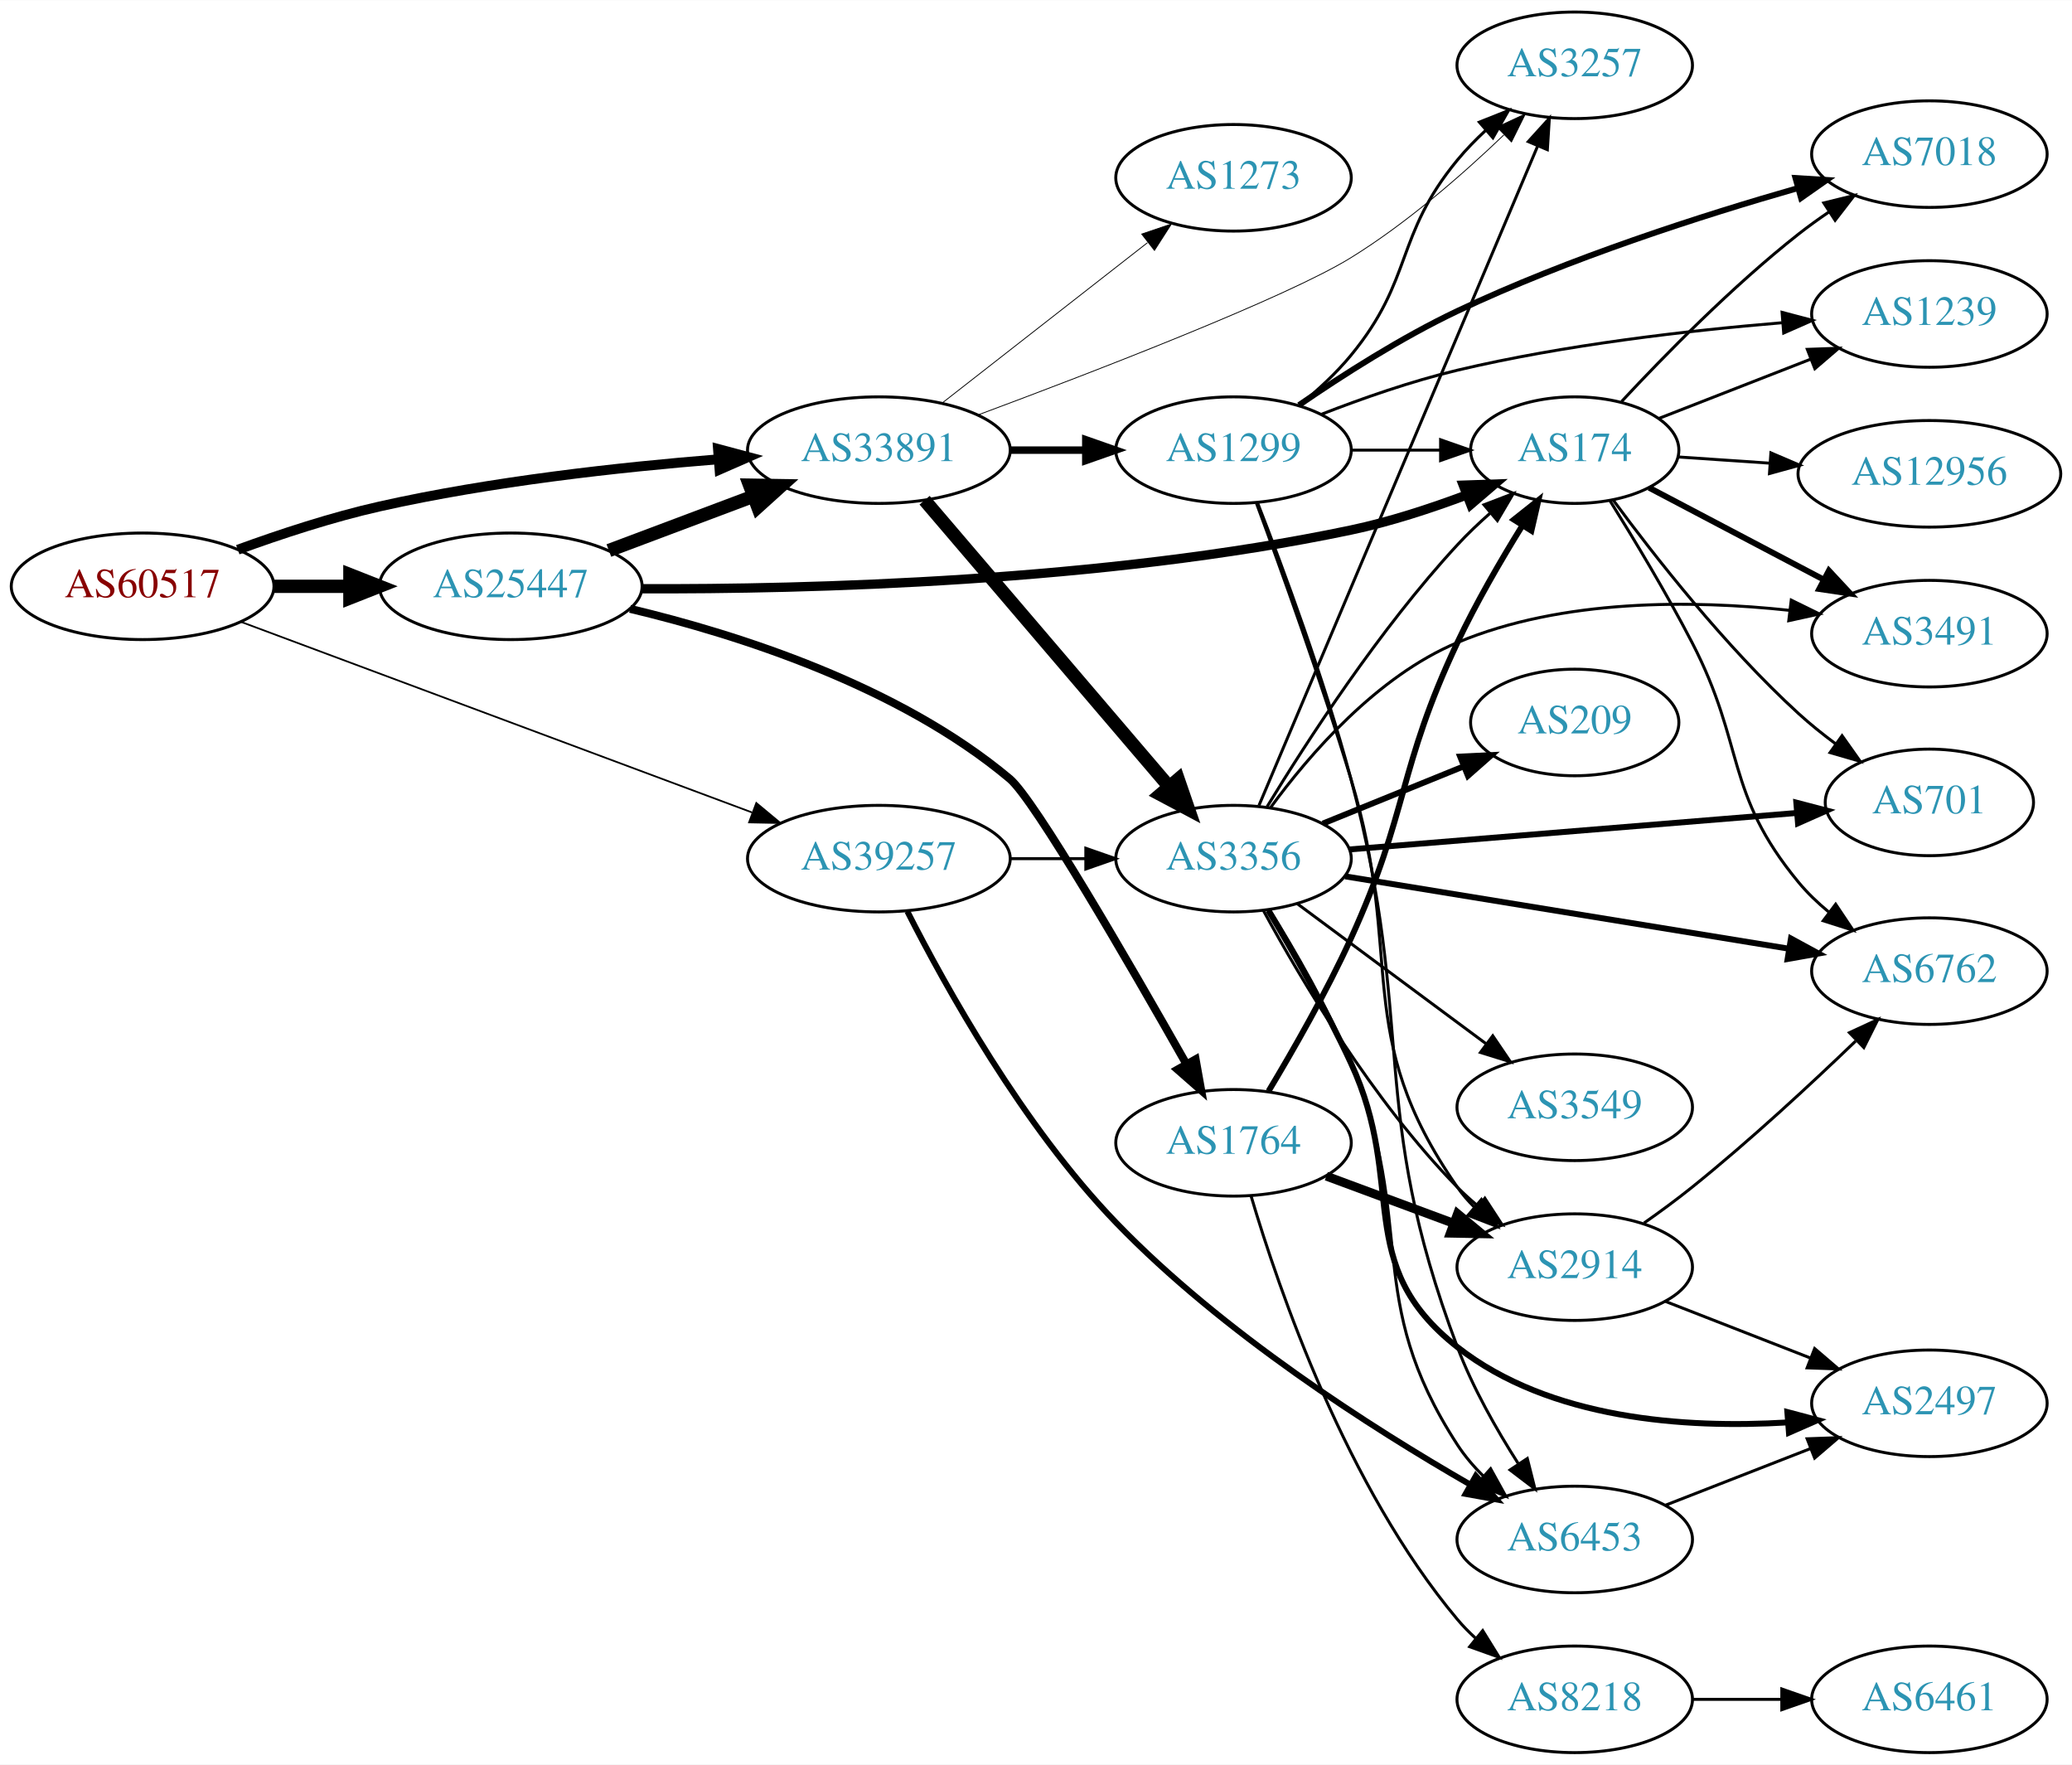
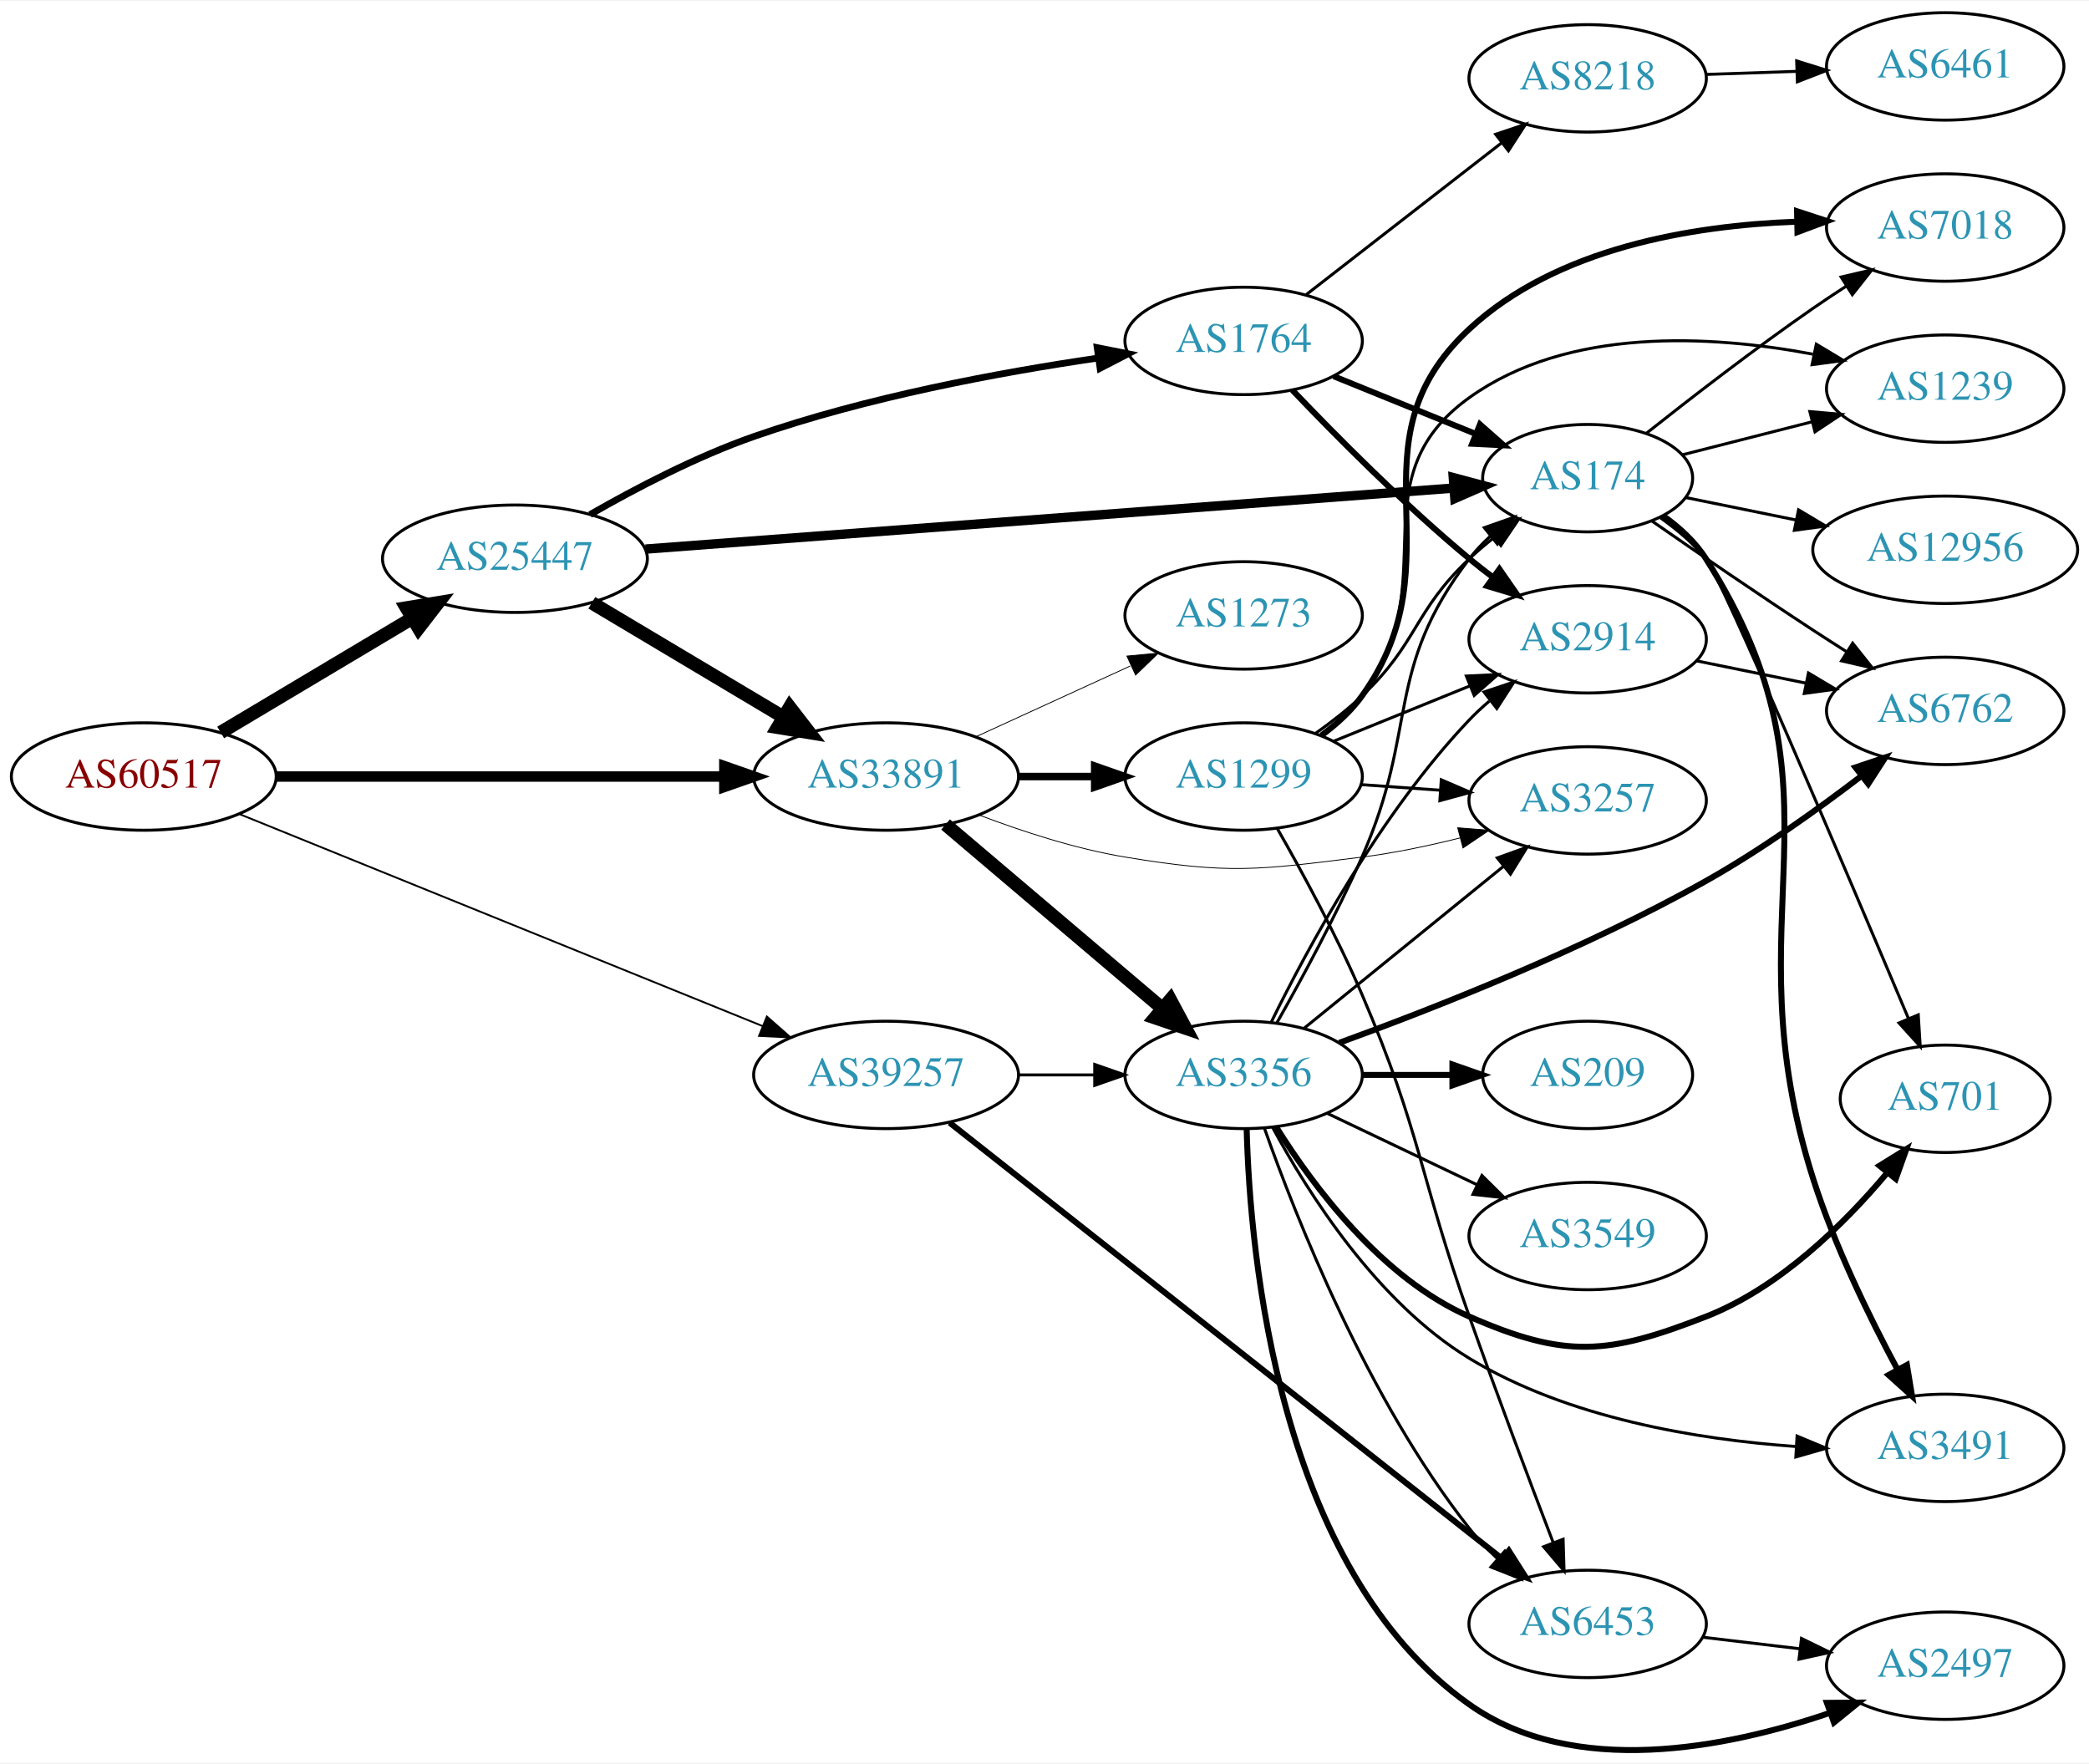
- <svg xmlns="http://www.w3.org/2000/svg" xmlns:xlink="http://www.w3.org/1999/xlink" width="700pt" height="596pt" viewBox="0.00 0.00 700.15 596.00">
-   <g id="graph0" class="graph" transform="scale(1 1) rotate(0) translate(4 592)">
-     <polygon fill="white" stroke="none" points="-4,4 -4,-592 696.155,-592 696.155,4 -4,4" />
+ <svg xmlns="http://www.w3.org/2000/svg" xmlns:xlink="http://www.w3.org/1999/xlink" width="700pt" height="591pt" viewBox="0.00 0.00 700.15 590.61">
+   <g id="graph0" class="graph" transform="scale(1 1) rotate(0) translate(4 586.607)">
+     <polygon fill="white" stroke="none" points="-4,4 -4,-586.607 696.155,-586.607 696.155,4 -4,4" />
    <g id="node1" class="node">
      <g id="a_node1">
        <a xlink:href="/asn/60517" xlink:title="AS60517 ~ AS-CABLEVISION [AT]">
-           <ellipse fill="#ffffff" stroke="black" cx="44.196" cy="-394" rx="44.393" ry="18" />
-           <text text-anchor="middle" x="44.196" y="-390.3" font-family="Times,serif" font-size="14.00" fill="#880000">AS60517</text>
+           <ellipse fill="#ffffff" stroke="black" cx="44.196" cy="-326.607" rx="44.393" ry="18" />
+           <text text-anchor="middle" x="44.196" y="-322.907" font-family="Times,serif" font-size="14.00" fill="#880000">AS60517</text>
        </a>
      </g>
    </g>
    <g id="node2" class="node">
      <g id="a_node2">
        <a xlink:href="/asn/25447" xlink:title="AS25447 ~ Hackl-Str. 1, Object 2, OG2 [AT]">
-           <ellipse fill="#ffffff" stroke="black" cx="168.588" cy="-394" rx="44.393" ry="18" />
-           <text text-anchor="middle" x="168.588" y="-390.3" font-family="Times,serif" font-size="14.00" fill="#2c94b3">AS25447</text>
+           <ellipse fill="#ffffff" stroke="black" cx="168.588" cy="-399.607" rx="44.393" ry="18" />
+           <text text-anchor="middle" x="168.588" y="-395.907" font-family="Times,serif" font-size="14.00" fill="#2c94b3">AS25447</text>
        </a>
      </g>
    </g>
    <g id="edge1" class="edge">
-       <path fill="none" stroke="black" stroke-width="4.5" d="M88.692,-394C96.898,-394 105.569,-394 114.041,-394" />
-       <polygon fill="black" stroke="black" stroke-width="4.5" points="114.233,-397.938 124.233,-394 114.233,-390.063 114.233,-397.938" />
+       <path fill="none" stroke="black" stroke-width="4.5" d="M69.964,-341.38C88.461,-352.412 113.94,-367.609 134.23,-379.711" />
+       <polygon fill="black" stroke="black" stroke-width="4.5" points="132.252,-383.115 142.857,-384.856 136.286,-376.352 132.252,-383.115" />
    </g>
    <g id="node3" class="node">
      <g id="a_node3">
        <a xlink:href="/asn/39257" xlink:title="AS39257 ~ INC [DE]">
-           <ellipse fill="#ffffff" stroke="black" cx="292.98" cy="-302" rx="44.393" ry="18" />
-           <text text-anchor="middle" x="292.98" y="-298.3" font-family="Times,serif" font-size="14.00" fill="#2c94b3">AS39257</text>
+           <ellipse fill="#ffffff" stroke="black" cx="292.98" cy="-226.607" rx="44.393" ry="18" />
+           <text text-anchor="middle" x="292.98" y="-222.907" font-family="Times,serif" font-size="14.00" fill="#2c94b3">AS39257</text>
        </a>
      </g>
    </g>
    <g id="edge2" class="edge">
-       <path fill="none" stroke="black" stroke-width="0.587" d="M77.459,-381.973C121.706,-365.477 201.278,-335.814 250.082,-317.619" />
-       <polygon fill="black" stroke="black" stroke-width="0.587" points="251.562,-320.803 259.71,-314.03 249.117,-314.244 251.562,-320.803" />
+       <path fill="none" stroke="black" stroke-width="0.614" d="M76.451,-313.942C120.955,-295.909 202.608,-262.822 251.63,-242.957" />
+       <polygon fill="black" stroke="black" stroke-width="0.614" points="253.025,-246.169 260.979,-239.169 250.396,-239.681 253.025,-246.169" />
    </g>
    <g id="node4" class="node">
      <g id="a_node4">
        <a xlink:href="/asn/33891" xlink:title="AS33891 ~ CORE-BACKBONE GMBH GLOBAL NETWORK [DE]">
-           <ellipse fill="#ffffff" stroke="black" cx="292.98" cy="-440" rx="44.393" ry="18" />
-           <text text-anchor="middle" x="292.98" y="-436.3" font-family="Times,serif" font-size="14.00" fill="#2c94b3">AS33891</text>
+           <ellipse fill="#ffffff" stroke="black" cx="292.98" cy="-326.607" rx="44.393" ry="18" />
+           <text text-anchor="middle" x="292.98" y="-322.907" font-family="Times,serif" font-size="14.00" fill="#2c94b3">AS33891</text>
        </a>
      </g>
    </g>
    <g id="edge3" class="edge">
-       <path fill="none" stroke="black" stroke-width="3.326" d="M76.35,-406.359C90.762,-411.624 108.234,-417.374 124.392,-421 162.032,-429.446 205.315,-434.231 238.464,-436.886" />
-       <polygon fill="black" stroke="black" stroke-width="3.326" points="238.614,-440.407 248.85,-437.675 239.144,-433.427 238.614,-440.407" />
-     </g>
-     <g id="edge6" class="edge">
-       <path fill="none" stroke="black" stroke-width="4.5" d="M201.745,-406.086C216.643,-411.685 234.53,-418.408 250.435,-424.386" />
-       <polygon fill="black" stroke="black" stroke-width="4.5" points="249.292,-428.162 260.038,-427.995 252.063,-420.791 249.292,-428.162" />
+       <path fill="none" stroke="black" stroke-width="3.477" d="M88.465,-326.607C130.273,-326.607 193.702,-326.607 238.62,-326.607" />
+       <polygon fill="black" stroke="black" stroke-width="3.477" points="238.761,-330.107 248.761,-326.607 238.761,-323.107 238.761,-330.107" />
+     </g>
+     <g id="edge4" class="edge">
+       <path fill="none" stroke="black" stroke-width="4.5" d="M194.356,-384.834C212.853,-373.802 238.332,-358.605 258.622,-346.503" />
+       <polygon fill="black" stroke="black" stroke-width="4.5" points="260.678,-349.862 267.249,-341.358 256.644,-343.099 260.678,-349.862" />
    </g>
    <g id="node5" class="node">
      <g id="a_node5">
-         <a xlink:href="/asn/1764" xlink:title="AS1764 ~ NEXTLAYER-AS [AT]">
-           <ellipse fill="#ffffff" stroke="black" cx="412.823" cy="-206" rx="39.794" ry="18" />
-           <text text-anchor="middle" x="412.823" y="-202.3" font-family="Times,serif" font-size="14.00" fill="#2c94b3">AS1764</text>
-         </a>
-       </g>
-     </g>
-     <g id="edge4" class="edge">
-       <path fill="none" stroke="black" stroke-width="2.7" d="M208.897,-386.394C245.451,-377.681 299.749,-360.375 337.176,-329 345.575,-321.959 377.54,-266.765 396.813,-232.749" />
-       <polygon fill="black" stroke="black" stroke-width="2.7" points="400.012,-234.203 401.882,-223.775 393.917,-230.76 400.012,-234.203" />
+         <a xlink:href="/asn/174" xlink:title="AS174 ~ Cogent Communications [US]">
+           <ellipse fill="#ffffff" stroke="black" cx="528.116" cy="-426.607" rx="35.194" ry="18" />
+           <text text-anchor="middle" x="528.116" y="-422.907" font-family="Times,serif" font-size="14.00" fill="#2c94b3">AS174</text>
+         </a>
+       </g>
+     </g>
+     <g id="edge5" class="edge">
+       <path fill="none" stroke="black" stroke-width="3.15" d="M212.359,-402.837C280.764,-408.003 414.092,-418.072 483.208,-423.291" />
+       <polygon fill="black" stroke="black" stroke-width="3.15" points="483.092,-426.792 493.327,-424.055 483.619,-419.812 483.092,-426.792" />
    </g>
    <g id="node6" class="node">
      <g id="a_node6">
-         <a xlink:href="/asn/174" xlink:title="AS174 ~ Cogent Communications [US]">
-           <ellipse fill="#ffffff" stroke="black" cx="528.116" cy="-440" rx="35.194" ry="18" />
-           <text text-anchor="middle" x="528.116" y="-436.3" font-family="Times,serif" font-size="14.00" fill="#2c94b3">AS174</text>
-         </a>
-       </g>
-     </g>
-     <g id="edge5" class="edge">
-       <path fill="none" stroke="black" stroke-width="3.15" d="M212.749,-393.178C268.668,-392.957 368.894,-395.443 452.469,-413 465.559,-415.75 479.453,-420.295 491.659,-424.88" />
-       <polygon fill="black" stroke="black" stroke-width="3.15" points="490.451,-428.165 501.039,-428.531 492.99,-421.642 490.451,-428.165" />
-     </g>
-     <g id="node16" class="node">
-       <g id="a_node16">
+         <a xlink:href="/asn/1764" xlink:title="AS1764 ~ NEXTLAYER-AS [AT]">
+           <ellipse fill="#ffffff" stroke="black" cx="412.823" cy="-472.607" rx="39.794" ry="18" />
+           <text text-anchor="middle" x="412.823" y="-468.907" font-family="Times,serif" font-size="14.00" fill="#2c94b3">AS1764</text>
+         </a>
+       </g>
+     </g>
+     <g id="edge6" class="edge">
+       <path fill="none" stroke="black" stroke-width="2.25" d="M193.749,-414.407C209.036,-423.183 229.488,-433.873 248.784,-440.607 286.384,-453.728 330.847,-462.004 363.835,-466.844" />
+       <polygon fill="black" stroke="black" stroke-width="2.25" points="363.728,-470.364 374.119,-468.297 364.707,-463.432 363.728,-470.364" />
+     </g>
+     <g id="node9" class="node">
+       <g id="a_node9">
        <a xlink:href="/asn/3356" xlink:title="AS3356 ~ Level 3 Parent, LLC [US]">
-           <ellipse fill="#ffffff" stroke="black" cx="412.823" cy="-302" rx="39.794" ry="18" />
-           <text text-anchor="middle" x="412.823" y="-298.3" font-family="Times,serif" font-size="14.00" fill="#2c94b3">AS3356</text>
-         </a>
-       </g>
-     </g>
-     <g id="edge40" class="edge">
-       <path fill="none" stroke="black" d="M337.191,-302C345.504,-302 354.267,-302 362.749,-302" />
-       <polygon fill="black" stroke="black" points="362.908,-305.5 372.908,-302 362.908,-298.5 362.908,-305.5" />
+           <ellipse fill="#ffffff" stroke="black" cx="412.823" cy="-226.607" rx="39.794" ry="18" />
+           <text text-anchor="middle" x="412.823" y="-222.907" font-family="Times,serif" font-size="14.00" fill="#2c94b3">AS3356</text>
+         </a>
+       </g>
+     </g>
+     <g id="edge38" class="edge">
+       <path fill="none" stroke="black" d="M337.191,-226.607C345.504,-226.607 354.267,-226.607 362.749,-226.607" />
+       <polygon fill="black" stroke="black" points="362.908,-230.107 372.908,-226.607 362.908,-223.107 362.908,-230.107" />
    </g>
    <g id="node22" class="node">
      <g id="a_node22">
        <a xlink:href="/asn/6453" xlink:title="AS6453 ~ TATA COMMUNICATIONS (AMERICA) INC [US]">
-           <ellipse fill="#ffffff" stroke="black" cx="528.116" cy="-72" rx="39.794" ry="18" />
-           <text text-anchor="middle" x="528.116" y="-68.3" font-family="Times,serif" font-size="14.00" fill="#2c94b3">AS6453</text>
+           <ellipse fill="#ffffff" stroke="black" cx="528.116" cy="-42.607" rx="39.794" ry="18" />
+           <text text-anchor="middle" x="528.116" y="-38.907" font-family="Times,serif" font-size="14.00" fill="#2c94b3">AS6453</text>
        </a>
      </g>
    </g>
    <g id="edge39" class="edge">
-       <path fill="none" stroke="black" stroke-width="2" d="M302.596,-284.189C315.464,-258.812 341.603,-211.71 373.176,-179 409.024,-141.862 459.535,-109.674 492.783,-90.555" />
-       <polygon fill="black" stroke="black" stroke-width="2" points="494.702,-93.491 501.677,-85.516 491.251,-87.401 494.702,-93.491" />
+       <path fill="none" stroke="black" stroke-width="2" d="M314.262,-210.6C356.065,-177.608 451.866,-101.997 499.366,-64.508" />
+       <polygon fill="black" stroke="black" stroke-width="2" points="501.696,-67.128 507.377,-58.186 497.359,-61.634 501.696,-67.128" />
+     </g>
+     <g id="node7" class="node">
+       <g id="a_node7">
+         <a xlink:href="/asn/1299" xlink:title="AS1299 ~ Telia Carrier [EU]">
+           <ellipse fill="#ffffff" stroke="black" cx="412.823" cy="-326.607" rx="39.794" ry="18" />
+           <text text-anchor="middle" x="412.823" y="-322.907" font-family="Times,serif" font-size="14.00" fill="#2c94b3">AS1299</text>
+         </a>
+       </g>
+     </g>
+     <g id="edge7" class="edge">
+       <path fill="none" stroke="black" stroke-width="2.531" d="M337.191,-326.607C345.504,-326.607 354.267,-326.607 362.749,-326.607" />
+       <polygon fill="black" stroke="black" stroke-width="2.531" points="362.908,-330.107 372.908,-326.607 362.908,-323.107 362.908,-330.107" />
+     </g>
+     <g id="node8" class="node">
+       <g id="a_node8">
+         <a xlink:href="/asn/3257" xlink:title="AS3257 ~ GTT [DE]">
+           <ellipse fill="#ffffff" stroke="black" cx="528.116" cy="-318.607" rx="39.794" ry="18" />
+           <text text-anchor="middle" x="528.116" y="-314.907" font-family="Times,serif" font-size="14.00" fill="#2c94b3">AS3257</text>
+         </a>
+       </g>
+     </g>
+     <g id="edge8" class="edge">
+       <path fill="none" stroke="black" stroke-width="0.281" d="M324.215,-313.687C338.734,-308.165 356.553,-302.363 373.176,-299.607 407.943,-293.843 417.501,-295.227 452.469,-299.607 463.229,-300.955 474.661,-303.355 485.261,-306.006" />
+       <polygon fill="black" stroke="black" stroke-width="0.281" points="484.558,-309.44 495.119,-308.598 486.338,-302.67 484.558,-309.44" />
+     </g>
+     <g id="edge9" class="edge">
+       <path fill="none" stroke="black" stroke-width="4.5" d="M312.914,-310.54C332.615,-293.822 363.61,-267.52 385.648,-248.818" />
+       <polygon fill="black" stroke="black" stroke-width="4.5" points="388.248,-251.777 393.325,-242.304 383.153,-245.772 388.248,-251.777" />
+     </g>
+     <g id="node10" class="node">
+       <g id="a_node10">
+         <a xlink:href="/asn/1273" xlink:title="AS1273 ~ Vodafone Group PLC [EU]">
+           <ellipse fill="#ffffff" stroke="black" cx="412.823" cy="-380.607" rx="39.794" ry="18" />
+           <text text-anchor="middle" x="412.823" y="-376.907" font-family="Times,serif" font-size="14.00" fill="#2c94b3">AS1273</text>
+         </a>
+       </g>
+     </g>
+     <g id="edge10" class="edge">
+       <path fill="none" stroke="black" stroke-width="0.281" d="M323.11,-339.955C338.721,-347.109 358.119,-355.998 374.791,-363.637" />
+       <polygon fill="black" stroke="black" stroke-width="0.281" points="373.694,-366.985 384.243,-367.969 376.61,-360.621 373.694,-366.985" />
+     </g>
+     <g id="node11" class="node">
+       <g id="a_node11">
+         <a xlink:href="/asn/6762" xlink:title="AS6762 ~ TELECOM ITALIA SPARKLE S.p.A. [IT]">
+           <ellipse fill="#ffffff" stroke="black" cx="647.958" cy="-348.607" rx="39.794" ry="18" />
+           <text text-anchor="middle" x="647.958" y="-344.907" font-family="Times,serif" font-size="14.00" fill="#2c94b3">AS6762</text>
+         </a>
+       </g>
+     </g>
+     <g id="edge11" class="edge">
+       <path fill="none" stroke="black" d="M549.559,-412.309C564.476,-401.958 585.239,-387.717 603.762,-375.607 607.343,-373.266 611.113,-370.846 614.873,-368.459" />
+       <polygon fill="black" stroke="black" points="616.935,-371.297 623.533,-363.007 613.206,-365.373 616.935,-371.297" />
+     </g>
+     <g id="node12" class="node">
+       <g id="a_node12">
+         <a xlink:href="/asn/7018" xlink:title="AS7018 ~ AT&amp;T Services, Inc. [US]">
+           <ellipse fill="#ffffff" stroke="black" cx="647.958" cy="-510.607" rx="39.794" ry="18" />
+           <text text-anchor="middle" x="647.958" y="-506.907" font-family="Times,serif" font-size="14.00" fill="#2c94b3">AS7018</text>
+         </a>
+       </g>
+     </g>
+     <g id="edge12" class="edge">
+       <path fill="none" stroke="black" d="M547.775,-441.631C562.661,-453.425 584.187,-470.059 603.762,-483.607 607.28,-486.042 611.011,-488.52 614.749,-490.939" />
+       <polygon fill="black" stroke="black" points="613.068,-494.018 623.385,-496.427 616.822,-488.11 613.068,-494.018" />
+     </g>
+     <g id="node13" class="node">
+       <g id="a_node13">
+         <a xlink:href="/asn/12956" xlink:title="AS12956 ~ TELXIUS [ES]">
+           <ellipse fill="#ffffff" stroke="black" cx="647.958" cy="-402.607" rx="44.393" ry="18" />
+           <text text-anchor="middle" x="647.958" y="-398.907" font-family="Times,serif" font-size="14.00" fill="#2c94b3">AS12956</text>
+         </a>
+       </g>
+     </g>
+     <g id="edge13" class="edge">
+       <path fill="none" stroke="black" d="M561.006,-420.112C572.408,-417.79 585.535,-415.117 598.042,-412.569" />
+       <polygon fill="black" stroke="black" points="598.795,-415.988 607.895,-410.563 597.398,-409.129 598.795,-415.988" />
+     </g>
+     <g id="node14" class="node">
+       <g id="a_node14">
+         <a xlink:href="/asn/3491" xlink:title="AS3491 ~ PCCW Global, Inc. [US]">
+           <ellipse fill="#ffffff" stroke="black" cx="647.958" cy="-101.607" rx="39.794" ry="18" />
+           <text text-anchor="middle" x="647.958" y="-97.907" font-family="Times,serif" font-size="14.00" fill="#2c94b3">AS3491</text>
+         </a>
+       </g>
+     </g>
+     <g id="edge14" class="edge">
+       <path fill="none" stroke="black" stroke-width="2" d="M553.418,-413.993C558.903,-410.077 564.162,-405.271 567.762,-399.607 618.088,-320.428 575.193,-280.97 603.762,-191.607 610.887,-169.321 622.51,-145.511 631.906,-127.983" />
+       <polygon fill="black" stroke="black" stroke-width="2" points="635.124,-129.393 636.853,-118.94 628.983,-126.033 635.124,-129.393" />
    </g>
    <g id="node15" class="node">
      <g id="a_node15">
-         <a xlink:href="/asn/3257" xlink:title="AS3257 ~ GTT [DE]">
-           <ellipse fill="#ffffff" stroke="black" cx="528.116" cy="-570" rx="39.794" ry="18" />
-           <text text-anchor="middle" x="528.116" y="-566.3" font-family="Times,serif" font-size="14.00" fill="#2c94b3">AS3257</text>
+         <a xlink:href="/asn/701" xlink:title="AS701 ~ UUNET [US]">
+           <ellipse fill="#ffffff" stroke="black" cx="647.958" cy="-218.607" rx="35.194" ry="18" />
+           <text text-anchor="middle" x="647.958" y="-214.907" font-family="Times,serif" font-size="14.00" fill="#2c94b3">AS701</text>
+         </a>
+       </g>
+     </g>
+     <g id="edge15" class="edge">
+       <path fill="none" stroke="black" d="M552.51,-413.336C558.013,-409.433 563.507,-404.797 567.762,-399.607 572.988,-393.232 615.031,-294.349 635.645,-245.5" />
+       <polygon fill="black" stroke="black" points="638.921,-246.737 639.581,-236.163 632.471,-244.018 638.921,-246.737" />
+     </g>
+     <g id="node16" class="node">
+       <g id="a_node16">
+         <a xlink:href="/asn/1239" xlink:title="AS1239 ~ Sprint [US]">
+           <ellipse fill="#ffffff" stroke="black" cx="647.958" cy="-456.607" rx="39.794" ry="18" />
+           <text text-anchor="middle" x="647.958" y="-452.907" font-family="Times,serif" font-size="14.00" fill="#2c94b3">AS1239</text>
        </a>
      </g>
    </g>
    <g id="edge16" class="edge">
-       <path fill="none" stroke="black" stroke-width="0.281" d="M326.598,-451.936C366.268,-466.701 430.64,-491.531 452.469,-505 471.349,-516.648 490.169,-533.078 504.19,-546.504" />
-       <polygon fill="black" stroke="black" stroke-width="0.281" points="501.857,-549.118 511.455,-553.605 506.75,-544.112 501.857,-549.118" />
-     </g>
-     <g id="edge17" class="edge">
-       <path fill="none" stroke="black" stroke-width="4.5" d="M308.43,-423.078C329.127,-398.841 367.327,-354.107 391.051,-326.325" />
-       <polygon fill="black" stroke="black" stroke-width="4.5" points="394.124,-328.79 397.623,-318.629 388.135,-323.677 394.124,-328.79" />
+       <path fill="none" stroke="black" d="M559.77,-434.411C573.068,-437.796 588.884,-441.823 603.371,-445.511" />
+       <polygon fill="black" stroke="black" points="602.586,-448.922 613.14,-447.998 604.313,-442.139 602.586,-448.922" />
+     </g>
+     <g id="edge18" class="edge">
+       <path fill="none" stroke="black" stroke-width="2" d="M442.999,-460.761C457.412,-454.909 474.956,-447.785 490.286,-441.561" />
+       <polygon fill="black" stroke="black" stroke-width="2" points="492.035,-444.628 499.984,-437.623 489.402,-438.142 492.035,-444.628" />
    </g>
    <g id="node17" class="node">
      <g id="a_node17">
-         <a xlink:href="/asn/1299" xlink:title="AS1299 ~ Telia Carrier [EU]">
-           <ellipse fill="#ffffff" stroke="black" cx="412.823" cy="-440" rx="39.794" ry="18" />
-           <text text-anchor="middle" x="412.823" y="-436.3" font-family="Times,serif" font-size="14.00" fill="#2c94b3">AS1299</text>
-         </a>
-       </g>
-     </g>
-     <g id="edge18" class="edge">
-       <path fill="none" stroke="black" stroke-width="2.531" d="M337.191,-440C345.504,-440 354.267,-440 362.749,-440" />
-       <polygon fill="black" stroke="black" stroke-width="2.531" points="362.908,-443.5 372.908,-440 362.908,-436.5 362.908,-443.5" />
+         <a xlink:href="/asn/2914" xlink:title="AS2914 ~ NTT America, Inc. [US]">
+           <ellipse fill="#ffffff" stroke="black" cx="528.116" cy="-372.607" rx="39.794" ry="18" />
+           <text text-anchor="middle" x="528.116" y="-368.907" font-family="Times,serif" font-size="14.00" fill="#2c94b3">AS2914</text>
+         </a>
+       </g>
+     </g>
+     <g id="edge17" class="edge">
+       <path fill="none" stroke="black" stroke-width="2" d="M429.128,-456.152C443.741,-440.811 466.697,-417.651 488.469,-399.607 490.99,-397.518 493.667,-395.423 496.389,-393.374" />
+       <polygon fill="black" stroke="black" stroke-width="2" points="498.549,-396.13 504.581,-387.42 494.434,-390.467 498.549,-396.13" />
    </g>
    <g id="node18" class="node">
      <g id="a_node18">
-         <a xlink:href="/asn/1273" xlink:title="AS1273 ~ Vodafone Group PLC [EU]">
-           <ellipse fill="#ffffff" stroke="black" cx="412.823" cy="-532" rx="39.794" ry="18" />
-           <text text-anchor="middle" x="412.823" y="-528.3" font-family="Times,serif" font-size="14.00" fill="#2c94b3">AS1273</text>
+         <a xlink:href="/asn/8218" xlink:title="AS8218 ~ legacy Neotelecoms [FR]">
+           <ellipse fill="#ffffff" stroke="black" cx="528.116" cy="-560.607" rx="39.794" ry="18" />
+           <text text-anchor="middle" x="528.116" y="-556.907" font-family="Times,serif" font-size="14.00" fill="#2c94b3">AS8218</text>
        </a>
      </g>
    </g>
    <g id="edge19" class="edge">
-       <path fill="none" stroke="black" stroke-width="0.281" d="M314.238,-455.815C333.41,-470.782 362.358,-493.383 383.75,-510.084" />
-       <polygon fill="black" stroke="black" stroke-width="0.281" points="381.793,-512.996 391.829,-516.391 386.101,-507.478 381.793,-512.996" />
-     </g>
-     <g id="edge8" class="edge">
-       <path fill="none" stroke="black" stroke-width="2" d="M424.658,-223.452C432.904,-237.157 444.205,-256.888 452.469,-275 472.078,-317.975 468.307,-332.282 488.469,-375 494.792,-388.397 503.05,-402.612 510.307,-414.321" />
-       <polygon fill="black" stroke="black" stroke-width="2" points="507.559,-416.524 515.858,-423.111 513.478,-412.787 507.559,-416.524" />
-     </g>
-     <g id="node7" class="node">
-       <g id="a_node7">
-         <a xlink:href="/asn/2914" xlink:title="AS2914 ~ NTT America, Inc. [US]">
-           <ellipse fill="#ffffff" stroke="black" cx="528.116" cy="-164" rx="39.794" ry="18" />
-           <text text-anchor="middle" x="528.116" y="-160.3" font-family="Times,serif" font-size="14.00" fill="#2c94b3">AS2914</text>
-         </a>
-       </g>
-     </g>
-     <g id="edge7" class="edge">
-       <path fill="none" stroke="black" stroke-width="3" d="M444.183,-194.745C457.391,-189.849 473.047,-184.044 487.18,-178.805" />
-       <polygon fill="black" stroke="black" stroke-width="3" points="488.512,-182.044 496.672,-175.286 486.079,-175.481 488.512,-182.044" />
-     </g>
-     <g id="node8" class="node">
-       <g id="a_node8">
-         <a xlink:href="/asn/8218" xlink:title="AS8218 ~ legacy Neotelecoms [FR]">
-           <ellipse fill="#ffffff" stroke="black" cx="528.116" cy="-18" rx="39.794" ry="18" />
-           <text text-anchor="middle" x="528.116" y="-14.3" font-family="Times,serif" font-size="14.00" fill="#2c94b3">AS8218</text>
-         </a>
-       </g>
-     </g>
-     <g id="edge9" class="edge">
-       <path fill="none" stroke="black" d="M418.725,-188.11C428.083,-156.466 450.966,-89.746 488.469,-45 490.342,-42.765 492.442,-40.63 494.67,-38.609" />
-       <polygon fill="black" stroke="black" points="497.017,-41.213 502.592,-32.203 492.615,-35.77 497.017,-41.213" />
-     </g>
-     <g id="node9" class="node">
-       <g id="a_node9">
-         <a xlink:href="/asn/12956" xlink:title="AS12956 ~ TELXIUS [ES]">
-           <ellipse fill="#ffffff" stroke="black" cx="647.958" cy="-432" rx="44.393" ry="18" />
-           <text text-anchor="middle" x="647.958" y="-428.3" font-family="Times,serif" font-size="14.00" fill="#2c94b3">AS12956</text>
-         </a>
-       </g>
-     </g>
-     <g id="edge10" class="edge">
-       <path fill="none" stroke="black" d="M563.201,-437.686C572.785,-437.035 583.443,-436.312 593.856,-435.605" />
-       <polygon fill="black" stroke="black" points="594.399,-439.076 604.139,-434.907 593.924,-432.092 594.399,-439.076" />
-     </g>
-     <g id="node10" class="node">
-       <g id="a_node10">
-         <a xlink:href="/asn/3491" xlink:title="AS3491 ~ PCCW Global, Inc. [US]">
-           <ellipse fill="#ffffff" stroke="black" cx="647.958" cy="-378" rx="39.794" ry="18" />
-           <text text-anchor="middle" x="647.958" y="-374.3" font-family="Times,serif" font-size="14.00" fill="#2c94b3">AS3491</text>
-         </a>
-       </g>
-     </g>
-     <g id="edge11" class="edge">
-       <path fill="none" stroke="black" stroke-width="2" d="M553.247,-427.304C570.261,-418.353 593.302,-406.23 612.28,-396.245" />
-       <polygon fill="black" stroke="black" stroke-width="2" points="614.006,-399.292 621.226,-391.539 610.746,-393.097 614.006,-399.292" />
-     </g>
-     <g id="node11" class="node">
-       <g id="a_node11">
-         <a xlink:href="/asn/1239" xlink:title="AS1239 ~ Sprint [US]">
-           <ellipse fill="#ffffff" stroke="black" cx="647.958" cy="-486" rx="39.794" ry="18" />
-           <text text-anchor="middle" x="647.958" y="-482.3" font-family="Times,serif" font-size="14.00" fill="#2c94b3">AS1239</text>
-         </a>
-       </g>
-     </g>
-     <g id="edge12" class="edge">
-       <path fill="none" stroke="black" d="M556.448,-450.669C571.68,-456.615 590.911,-464.122 607.726,-470.685" />
-       <polygon fill="black" stroke="black" points="606.71,-474.046 617.298,-474.422 609.255,-467.525 606.71,-474.046" />
-     </g>
-     <g id="node12" class="node">
-       <g id="a_node12">
-         <a xlink:href="/asn/6762" xlink:title="AS6762 ~ TELECOM ITALIA SPARKLE S.p.A. [IT]">
-           <ellipse fill="#ffffff" stroke="black" cx="647.958" cy="-264" rx="39.794" ry="18" />
-           <text text-anchor="middle" x="647.958" y="-260.3" font-family="Times,serif" font-size="14.00" fill="#2c94b3">AS6762</text>
-         </a>
-       </g>
-     </g>
-     <g id="edge13" class="edge">
-       <path fill="none" stroke="black" d="M540.017,-422.934C548.09,-410.003 559.138,-391.676 567.762,-375 585.861,-340.008 578.656,-324.359 603.762,-294 606.723,-290.42 610.212,-287.079 613.904,-284.022" />
-       <polygon fill="black" stroke="black" points="616.289,-286.608 622.182,-277.803 612.084,-281.011 616.289,-286.608" />
-     </g>
-     <g id="node13" class="node">
-       <g id="a_node13">
-         <a xlink:href="/asn/701" xlink:title="AS701 ~ UUNET [US]">
-           <ellipse fill="#ffffff" stroke="black" cx="647.958" cy="-321" rx="35.194" ry="18" />
-           <text text-anchor="middle" x="647.958" y="-317.3" font-family="Times,serif" font-size="14.00" fill="#2c94b3">AS701</text>
-         </a>
-       </g>
-     </g>
-     <g id="edge14" class="edge">
-       <path fill="none" stroke="black" d="M541.14,-423.104C554.993,-404.293 579.04,-373.572 603.762,-351 607.625,-347.474 611.921,-344.023 616.265,-340.792" />
-       <polygon fill="black" stroke="black" points="618.451,-343.532 624.572,-334.884 614.394,-337.827 618.451,-343.532" />
-     </g>
-     <g id="node14" class="node">
-       <g id="a_node14">
-         <a xlink:href="/asn/7018" xlink:title="AS7018 ~ AT&amp;T Services, Inc. [US]">
-           <ellipse fill="#ffffff" stroke="black" cx="647.958" cy="-540" rx="39.794" ry="18" />
-           <text text-anchor="middle" x="647.958" y="-536.3" font-family="Times,serif" font-size="14.00" fill="#2c94b3">AS7018</text>
-         </a>
-       </g>
-     </g>
-     <g id="edge15" class="edge">
-       <path fill="none" stroke="black" d="M543.936,-456.415C558.386,-471.937 581.393,-495.407 603.762,-513 607.047,-515.583 610.591,-518.133 614.186,-520.573" />
-       <polygon fill="black" stroke="black" points="612.28,-523.509 622.57,-526.033 616.1,-517.643 612.28,-523.509" />
+       <path fill="none" stroke="black" d="M433.817,-488.137C452.018,-502.275 479.066,-523.284 499.36,-539.047" />
+       <polygon fill="black" stroke="black" points="497.278,-541.862 507.322,-545.232 501.572,-536.334 497.278,-541.862" />
+     </g>
+     <g id="edge35" class="edge">
+       <path fill="none" stroke="black" d="M436.765,-340.96C442.159,-344.779 447.716,-349.104 452.469,-353.607 471.318,-371.46 469.621,-381.754 488.469,-399.607 491.043,-402.045 493.852,-404.431 496.743,-406.712" />
+       <polygon fill="black" stroke="black" points="494.865,-409.676 504.981,-412.823 499.035,-404.054 494.865,-409.676" />
+     </g>
+     <g id="edge34" class="edge">
+       <path fill="none" stroke="black" d="M452.179,-323.899C460.668,-323.299 469.772,-322.656 478.606,-322.032" />
+       <polygon fill="black" stroke="black" points="479.071,-325.508 488.8,-321.313 478.578,-318.526 479.071,-325.508" />
+     </g>
+     <g id="edge32" class="edge">
+       <path fill="none" stroke="black" stroke-width="2" d="M438.892,-340.388C443.96,-344.123 448.841,-348.555 452.469,-353.607 485.698,-399.871 446.742,-437.835 488.469,-476.607 517.708,-503.775 563.195,-511.276 597.953,-512.562" />
+       <polygon fill="black" stroke="black" stroke-width="2" points="598.295,-516.07 608.365,-512.777 598.439,-509.071 598.295,-516.07" />
+     </g>
+     <g id="edge33" class="edge">
+       <path fill="none" stroke="black" d="M438.666,-340.555C443.747,-344.281 448.689,-348.667 452.469,-353.607 481.179,-391.118 450.082,-426.081 488.469,-453.607 521.507,-477.297 569.188,-474.646 603.613,-468.166" />
+       <polygon fill="black" stroke="black" points="604.753,-471.504 613.84,-466.056 603.339,-464.648 604.753,-471.504" />
+     </g>
+     <g id="edge37" class="edge">
+       <path fill="none" stroke="black" d="M442.999,-338.453C456.874,-344.087 473.652,-350.899 488.561,-356.953" />
+       <polygon fill="black" stroke="black" points="487.457,-360.282 498.039,-360.801 490.09,-353.796 487.457,-360.282" />
+     </g>
+     <g id="edge36" class="edge">
+       <path fill="none" stroke="black" d="M424.028,-309.304C432.351,-294.758 444.064,-273.251 452.469,-253.607 472.374,-207.09 471.579,-193.301 488.469,-145.607 497.62,-119.769 508.656,-90.53 516.589,-69.824" />
+       <polygon fill="black" stroke="black" points="519.891,-70.986 520.211,-60.396 513.357,-68.475 519.891,-70.986" />
+     </g>
+     <g id="edge29" class="edge">
+       <path fill="none" stroke="black" d="M423.906,-243.963C432.156,-258.541 443.831,-280.065 452.469,-299.607 471.568,-342.811 459.76,-362.096 488.469,-399.607 490.509,-402.272 492.887,-404.776 495.442,-407.102" />
+       <polygon fill="black" stroke="black" points="493.483,-410.016 503.478,-413.529 497.855,-404.55 493.483,-410.016" />
+     </g>
+     <g id="edge25" class="edge">
+       <path fill="none" stroke="black" d="M433.042,-242.214C451.433,-257.149 479.353,-279.821 500.003,-296.59" />
+       <polygon fill="black" stroke="black" points="497.834,-299.337 507.803,-302.924 502.247,-293.903 497.834,-299.337" />
+     </g>
+     <g id="edge24" class="edge">
+       <path fill="none" stroke="black" stroke-width="2" d="M444.862,-237.369C476.651,-248.924 527.038,-268.737 567.762,-291.607 585.913,-301.8 604.886,-315.341 619.71,-326.667" />
+       <polygon fill="black" stroke="black" stroke-width="2" points="617.875,-329.673 627.921,-333.038 622.166,-324.142 617.875,-329.673" />
+     </g>
+     <g id="edge28" class="edge">
+       <path fill="none" stroke="black" d="M422.495,-209.065C434.27,-187.209 457.457,-150.448 488.469,-131.607 521.404,-111.598 564.725,-104.432 597.751,-102.083" />
+       <polygon fill="black" stroke="black" points="598.307,-105.557 608.086,-101.48 597.899,-98.569 598.307,-105.557" />
    </g>
    <g id="edge21" class="edge">
-       <path fill="none" stroke="black" d="M551.564,-178.92C556.972,-182.721 562.66,-186.897 567.762,-191 587.121,-206.567 607.714,-225.635 623.048,-240.379" />
-       <polygon fill="black" stroke="black" points="620.936,-243.207 630.552,-247.654 625.808,-238.18 620.936,-243.207" />
+       <path fill="none" stroke="black" stroke-width="2" d="M423.79,-209.045C436.092,-189.358 459.045,-158.504 488.469,-145.607 520.746,-131.459 534.936,-132.786 567.762,-145.607 592.46,-155.253 614.096,-176.61 628.483,-193.745" />
+       <polygon fill="black" stroke="black" stroke-width="2" points="625.94,-196.166 634.946,-201.747 631.386,-191.769 625.94,-196.166" />
+     </g>
+     <g id="edge27" class="edge">
+       <path fill="none" stroke="black" d="M422.055,-244.259C434.145,-268.912 458.544,-314.16 488.469,-345.607 490.532,-347.775 492.794,-349.874 495.156,-351.88" />
+       <polygon fill="black" stroke="black" points="493.385,-354.936 503.429,-358.307 497.679,-349.408 493.385,-354.936" />
    </g>
    <g id="node19" class="node">
      <g id="a_node19">
+         <a xlink:href="/asn/3549" xlink:title="AS3549 ~ Level 3 Parent, LLC [US]">
+           <ellipse fill="#ffffff" stroke="black" cx="528.116" cy="-172.607" rx="39.794" ry="18" />
+           <text text-anchor="middle" x="528.116" y="-168.907" font-family="Times,serif" font-size="14.00" fill="#2c94b3">AS3549</text>
+         </a>
+       </g>
+     </g>
+     <g id="edge20" class="edge">
+       <path fill="none" stroke="black" d="M440.959,-213.673C455.953,-206.526 474.774,-197.555 490.998,-189.822" />
+       <polygon fill="black" stroke="black" points="492.68,-192.898 500.201,-185.436 489.668,-186.579 492.68,-192.898" />
+     </g>
+     <g id="node20" class="node">
+       <g id="a_node20">
        <a xlink:href="/asn/2497" xlink:title="AS2497 ~ Internet Initiative Japan Inc. [JP]">
-           <ellipse fill="#ffffff" stroke="black" cx="647.958" cy="-118" rx="39.794" ry="18" />
-           <text text-anchor="middle" x="647.958" y="-114.3" font-family="Times,serif" font-size="14.00" fill="#2c94b3">AS2497</text>
-         </a>
-       </g>
-     </g>
-     <g id="edge20" class="edge">
-       <path fill="none" stroke="black" d="M558.853,-152.392C573.646,-146.618 591.724,-139.561 607.645,-133.346" />
-       <polygon fill="black" stroke="black" points="609.189,-136.501 617.231,-129.604 606.643,-129.98 609.189,-136.501" />
+           <ellipse fill="#ffffff" stroke="black" cx="647.958" cy="-28.607" rx="39.794" ry="18" />
+           <text text-anchor="middle" x="647.958" y="-24.907" font-family="Times,serif" font-size="14.00" fill="#2c94b3">AS2497</text>
+         </a>
+       </g>
+     </g>
+     <g id="edge22" class="edge">
+       <path fill="none" stroke="black" stroke-width="2" d="M413.831,-208.451C414.954,-166.095 424.378,-60.917 488.469,-15.607 523.555,9.197 574.559,-0.963 609.158,-12.742" />
+       <polygon fill="black" stroke="black" stroke-width="2" points="608.299,-16.153 618.893,-16.246 610.669,-9.566 608.299,-16.153" />
+     </g>
+     <g id="node21" class="node">
+       <g id="a_node21">
+         <a xlink:href="/asn/209" xlink:title="AS209 ~ CenturyLink Communications, LLC [US]">
+           <ellipse fill="#ffffff" stroke="black" cx="528.116" cy="-226.607" rx="35.194" ry="18" />
+           <text text-anchor="middle" x="528.116" y="-222.907" font-family="Times,serif" font-size="14.00" fill="#2c94b3">AS209</text>
+         </a>
+       </g>
+     </g>
+     <g id="edge23" class="edge">
+       <path fill="none" stroke="black" stroke-width="2" d="M452.495,-226.607C462.201,-226.607 472.691,-226.607 482.654,-226.607" />
+       <polygon fill="black" stroke="black" stroke-width="2" points="482.79,-230.107 492.79,-226.607 482.79,-223.107 482.79,-230.107" />
+     </g>
+     <g id="edge26" class="edge">
+       <path fill="none" stroke="black" d="M419.748,-208.84C430.286,-178.981 454.422,-117.772 488.469,-74.607 491.276,-71.048 494.539,-67.614 497.956,-64.401" />
+       <polygon fill="black" stroke="black" points="500.334,-66.971 505.565,-57.758 495.73,-61.698 500.334,-66.971" />
+     </g>
+     <g id="edge30" class="edge">
+       <path fill="none" stroke="black" d="M564.473,-365.406C576.019,-363.055 589.011,-360.409 601.209,-357.924" />
+       <polygon fill="black" stroke="black" points="602.119,-361.311 611.219,-355.886 600.722,-354.452 602.119,-361.311" />
    </g>
    <g id="node23" class="node">
      <g id="a_node23">
        <a xlink:href="/asn/6461" xlink:title="AS6461 ~ Zayo Bandwidth [US]">
-           <ellipse fill="#ffffff" stroke="black" cx="647.958" cy="-18" rx="39.794" ry="18" />
-           <text text-anchor="middle" x="647.958" y="-14.3" font-family="Times,serif" font-size="14.00" fill="#2c94b3">AS6461</text>
-         </a>
-       </g>
-     </g>
-     <g id="edge32" class="edge">
-       <path fill="none" stroke="black" d="M568.029,-18C577.582,-18 587.932,-18 597.894,-18" />
-       <polygon fill="black" stroke="black" points="598.087,-21.5 608.087,-18 598.087,-14.5 598.087,-21.5" />
+           <ellipse fill="#ffffff" stroke="black" cx="647.958" cy="-564.607" rx="39.794" ry="18" />
+           <text text-anchor="middle" x="647.958" y="-560.907" font-family="Times,serif" font-size="14.00" fill="#2c94b3">AS6461</text>
+         </a>
+       </g>
    </g>
    <g id="edge31" class="edge">
-       <path fill="none" stroke="black" d="M424.169,-319.568C437.523,-341.498 462.183,-379.578 488.469,-408 491.841,-411.645 495.627,-415.254 499.476,-418.661" />
-       <polygon fill="black" stroke="black" points="497.455,-421.536 507.351,-425.32 501.975,-416.19 497.455,-421.536" />
-     </g>
-     <g id="edge28" class="edge">
-       <path fill="none" stroke="black" d="M422.959,-284.402C435.564,-261.217 459.989,-219.992 488.469,-191 490.567,-188.865 492.853,-186.789 495.232,-184.799" />
-       <polygon fill="black" stroke="black" points="497.749,-187.278 503.535,-178.403 493.477,-181.733 497.749,-187.278" />
-     </g>
-     <g id="edge27" class="edge">
-       <path fill="none" stroke="black" d="M425.429,-319.384C438.406,-337.113 461.217,-363.587 488.469,-375 523.973,-389.868 567.989,-389.385 600.62,-385.888" />
-       <polygon fill="black" stroke="black" points="601.279,-389.334 610.789,-384.662 600.442,-382.384 601.279,-389.334" />
-     </g>
-     <g id="edge26" class="edge">
-       <path fill="none" stroke="black" stroke-width="2" d="M450.507,-296.021C491.074,-289.409 556.511,-278.743 600.597,-271.557" />
-       <polygon fill="black" stroke="black" stroke-width="2" points="601.182,-275.008 610.489,-269.944 600.056,-268.099 601.182,-275.008" />
-     </g>
-     <g id="edge25" class="edge">
-       <path fill="none" stroke="black" stroke-width="2" d="M452.059,-305.116C493.558,-308.498 559.708,-313.889 603.238,-317.437" />
-       <polygon fill="black" stroke="black" stroke-width="2" points="602.996,-320.929 613.247,-318.253 603.564,-313.952 602.996,-320.929" />
-     </g>
-     <g id="edge30" class="edge">
-       <path fill="none" stroke="black" d="M421.432,-320C440.862,-365.962 492.4,-487.877 515.56,-542.663" />
-       <polygon fill="black" stroke="black" points="512.422,-544.23 519.54,-552.078 518.87,-541.504 512.422,-544.23" />
-     </g>
-     <g id="edge23" class="edge">
-       <path fill="none" stroke="black" stroke-width="2" d="M424.591,-284.517C432.801,-270.795 444.086,-251.057 452.469,-233 471.658,-191.669 452.63,-165.142 488.469,-137 519.679,-112.494 565.558,-109.457 599.933,-111.54" />
-       <polygon fill="black" stroke="black" stroke-width="2" points="599.964,-115.053 610.203,-112.333 600.502,-108.074 599.964,-115.053" />
-     </g>
-     <g id="node20" class="node">
-       <g id="a_node20">
-         <a xlink:href="/asn/3549" xlink:title="AS3549 ~ Level 3 Parent, LLC [US]">
-           <ellipse fill="#ffffff" stroke="black" cx="528.116" cy="-218" rx="39.794" ry="18" />
-           <text text-anchor="middle" x="528.116" y="-214.3" font-family="Times,serif" font-size="14.00" fill="#2c94b3">AS3549</text>
-         </a>
-       </g>
-     </g>
-     <g id="edge22" class="edge">
-       <path fill="none" stroke="black" d="M434.339,-286.788C452.194,-273.55 478.267,-254.219 498.23,-239.417" />
-       <polygon fill="black" stroke="black" points="500.421,-242.15 506.369,-233.382 496.252,-236.527 500.421,-242.15" />
-     </g>
-     <g id="node21" class="node">
-       <g id="a_node21">
-         <a xlink:href="/asn/209" xlink:title="AS209 ~ CenturyLink Communications, LLC [US]">
-           <ellipse fill="#ffffff" stroke="black" cx="528.116" cy="-348" rx="35.194" ry="18" />
-           <text text-anchor="middle" x="528.116" y="-344.3" font-family="Times,serif" font-size="14.00" fill="#2c94b3">AS209</text>
-         </a>
-       </g>
-     </g>
-     <g id="edge24" class="edge">
-       <path fill="none" stroke="black" stroke-width="2" d="M442.999,-313.846C457.412,-319.698 474.956,-326.822 490.286,-333.046" />
-       <polygon fill="black" stroke="black" stroke-width="2" points="489.402,-336.465 499.984,-336.984 492.035,-329.979 489.402,-336.465" />
-     </g>
-     <g id="edge29" class="edge">
-       <path fill="none" stroke="black" d="M425.036,-284.712C433.486,-271.096 444.875,-251.404 452.469,-233 475.174,-177.976 456.065,-153.93 488.469,-104 490.937,-100.198 493.998,-96.62 497.309,-93.331" />
-       <polygon fill="black" stroke="black" points="499.697,-95.891 504.824,-86.62 495.034,-90.67 499.697,-95.891" />
-     </g>
-     <g id="edge37" class="edge">
-       <path fill="none" stroke="black" d="M452.495,-440C462.201,-440 472.691,-440 482.654,-440" />
-       <polygon fill="black" stroke="black" points="482.79,-443.5 492.79,-440 482.79,-436.5 482.79,-443.5" />
-     </g>
-     <g id="edge35" class="edge">
-       <path fill="none" stroke="black" d="M420.561,-422.073C428.648,-400.248 442.38,-362.19 452.469,-329 470.905,-268.354 452.257,-243.024 488.469,-191 490.135,-188.607 492.086,-186.357 494.21,-184.257" />
-       <polygon fill="black" stroke="black" points="496.575,-186.84 501.936,-177.702 492.046,-181.502 496.575,-186.84" />
-     </g>
-     <g id="edge34" class="edge">
-       <path fill="none" stroke="black" d="M442.425,-452.078C456.131,-457.416 472.916,-463.306 488.469,-467 524.684,-475.601 566.527,-480.407 598.122,-483.033" />
-       <polygon fill="black" stroke="black" points="598.177,-486.548 608.421,-483.842 598.726,-479.569 598.177,-486.548" />
-     </g>
-     <g id="edge33" class="edge">
-       <path fill="none" stroke="black" stroke-width="2" d="M434.925,-455.204C449.463,-465.19 469.508,-478.019 488.469,-487 526.015,-504.782 571.142,-519.253 603.625,-528.554" />
-       <polygon fill="black" stroke="black" stroke-width="2" points="602.703,-531.93 613.277,-531.272 604.6,-525.192 602.703,-531.93" />
-     </g>
-     <g id="edge36" class="edge">
-       <path fill="none" stroke="black" d="M435.209,-455.284C441.227,-460.199 447.483,-465.95 452.469,-472 473.72,-497.785 467.219,-512.215 488.469,-538 491.352,-541.498 494.659,-544.896 498.099,-548.09" />
-       <polygon fill="black" stroke="black" points="495.885,-550.802 505.73,-554.716 500.475,-545.516 495.885,-550.802" />
-     </g>
-     <g id="edge38" class="edge">
-       <path fill="none" stroke="black" d="M420.955,-422.185C429.431,-400.471 443.545,-362.522 452.469,-329 474.806,-245.102 457.813,-218.228 488.469,-137 493.627,-123.334 501.601,-109.27 508.969,-97.734" />
-       <polygon fill="black" stroke="black" points="512.094,-99.355 514.683,-89.081 506.252,-95.497 512.094,-99.355" />
-     </g>
-     <g id="edge41" class="edge">
-       <path fill="none" stroke="black" d="M558.853,-83.608C573.646,-89.382 591.724,-96.439 607.645,-102.654" />
-       <polygon fill="black" stroke="black" points="606.643,-106.02 617.231,-106.396 609.189,-99.499 606.643,-106.02" />
+       <path fill="none" stroke="black" d="M567.702,-561.917C577.469,-562.248 588.085,-562.609 598.279,-562.955" />
+       <polygon fill="black" stroke="black" points="598.173,-566.453 608.286,-563.294 598.41,-559.457 598.173,-566.453" />
+     </g>
+     <g id="edge40" class="edge">
+       <path fill="none" stroke="black" d="M566.726,-38.139C577.037,-36.914 588.355,-35.569 599.155,-34.286" />
+       <polygon fill="black" stroke="black" points="599.784,-37.736 609.301,-33.081 598.958,-30.785 599.784,-37.736" />
    </g>
  </g>
</svg>
